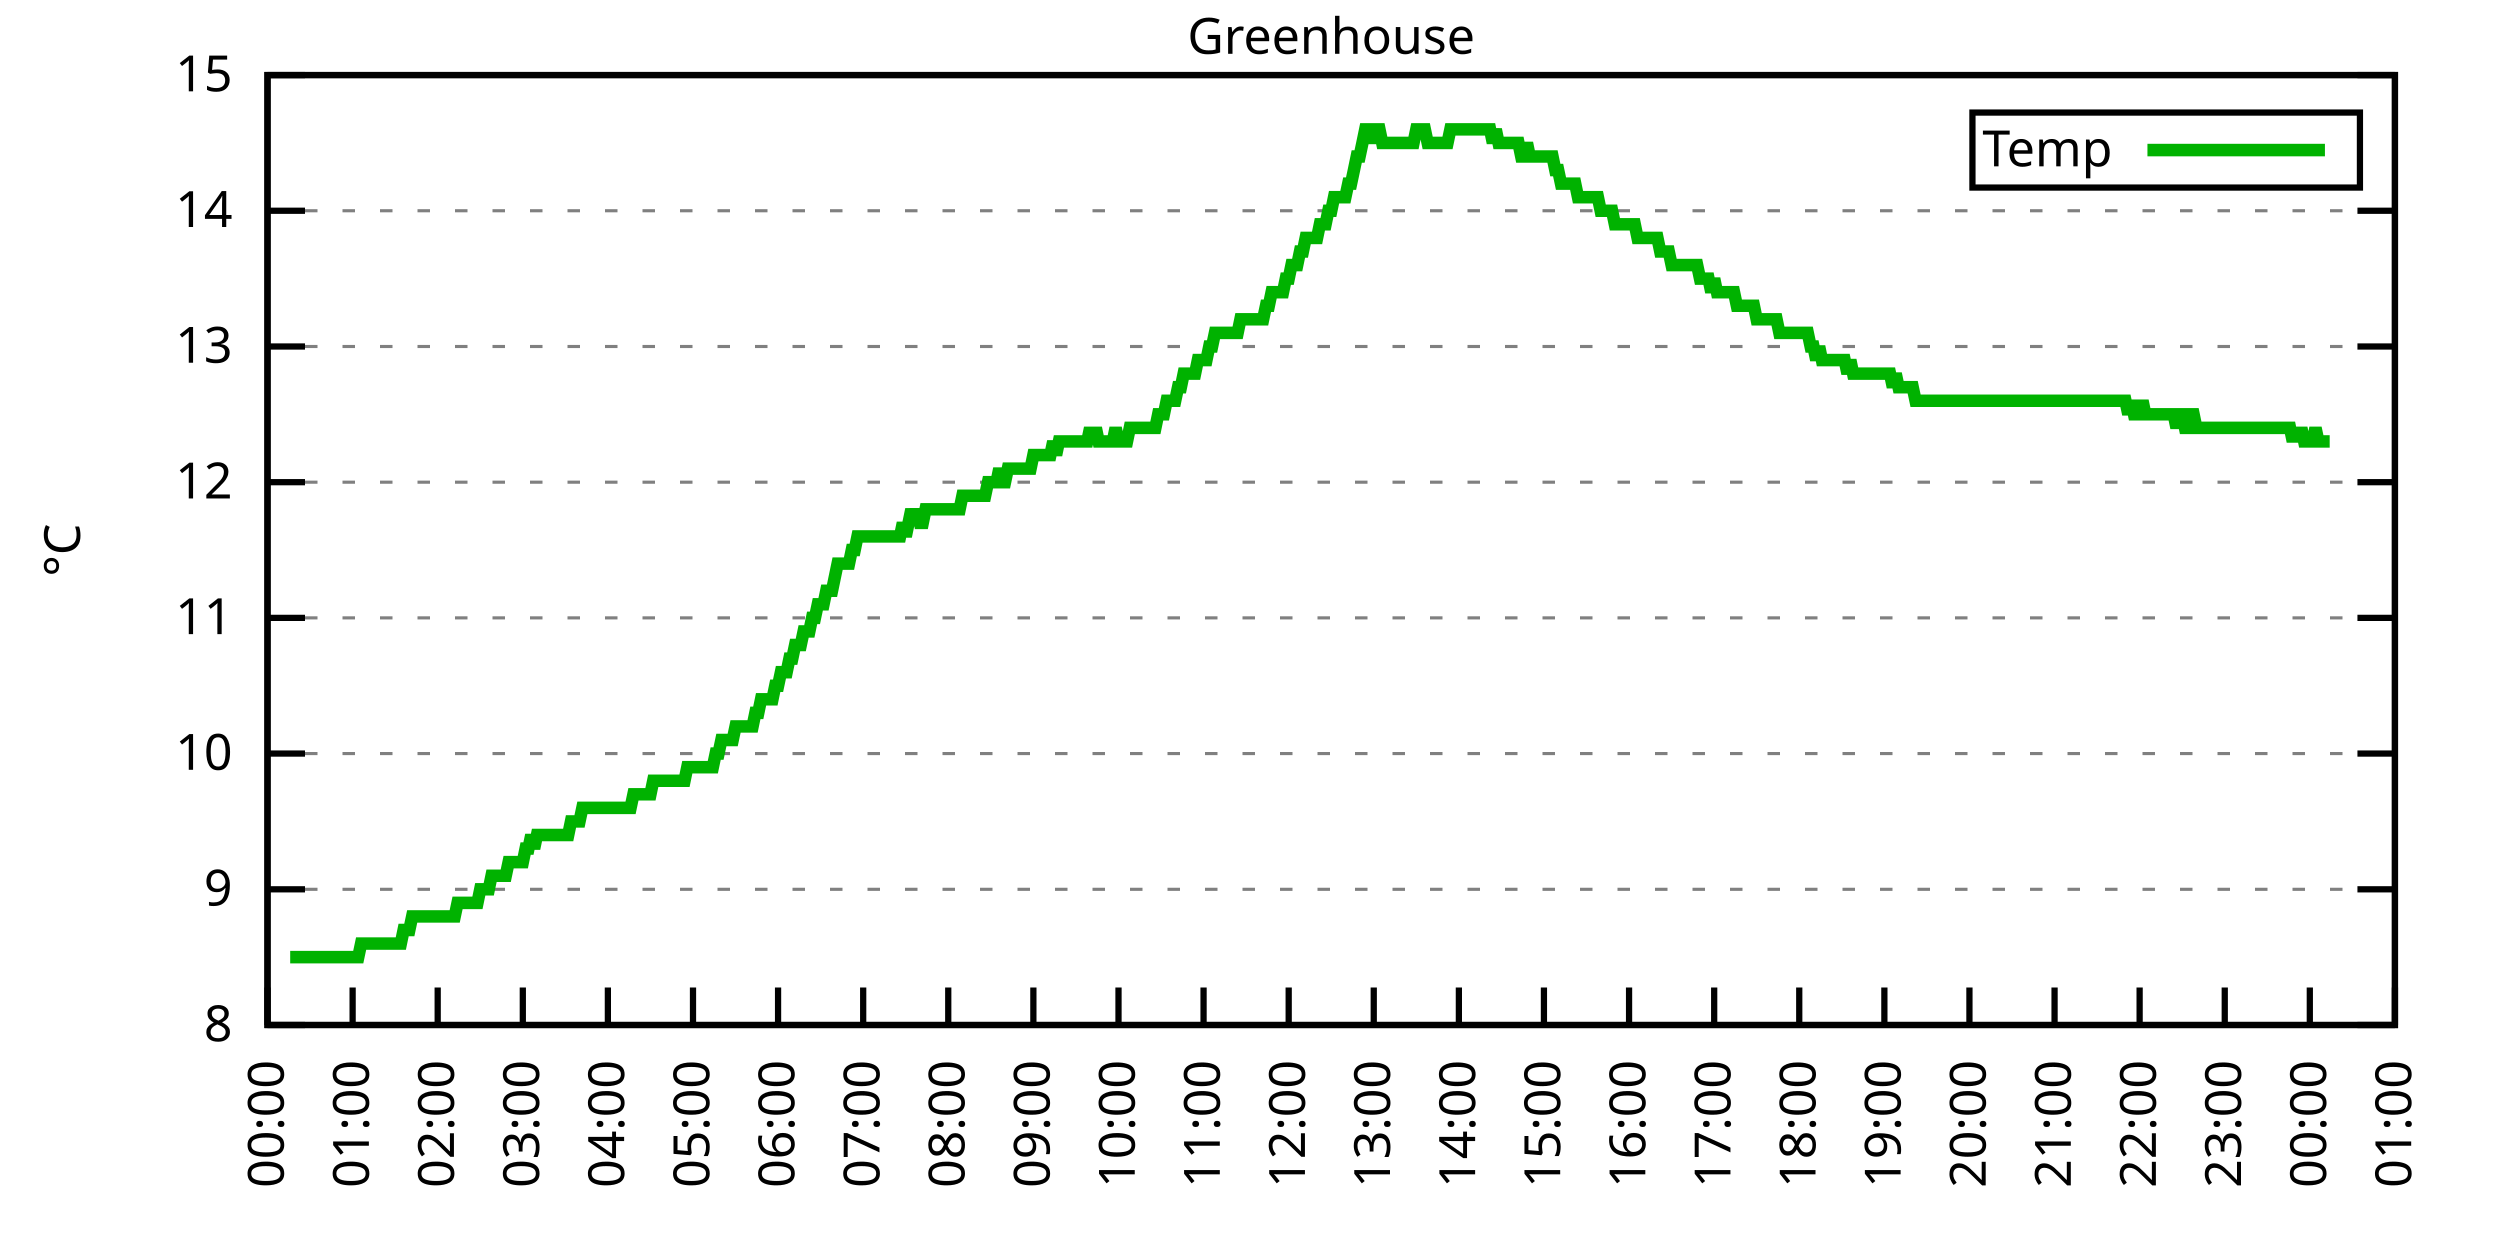
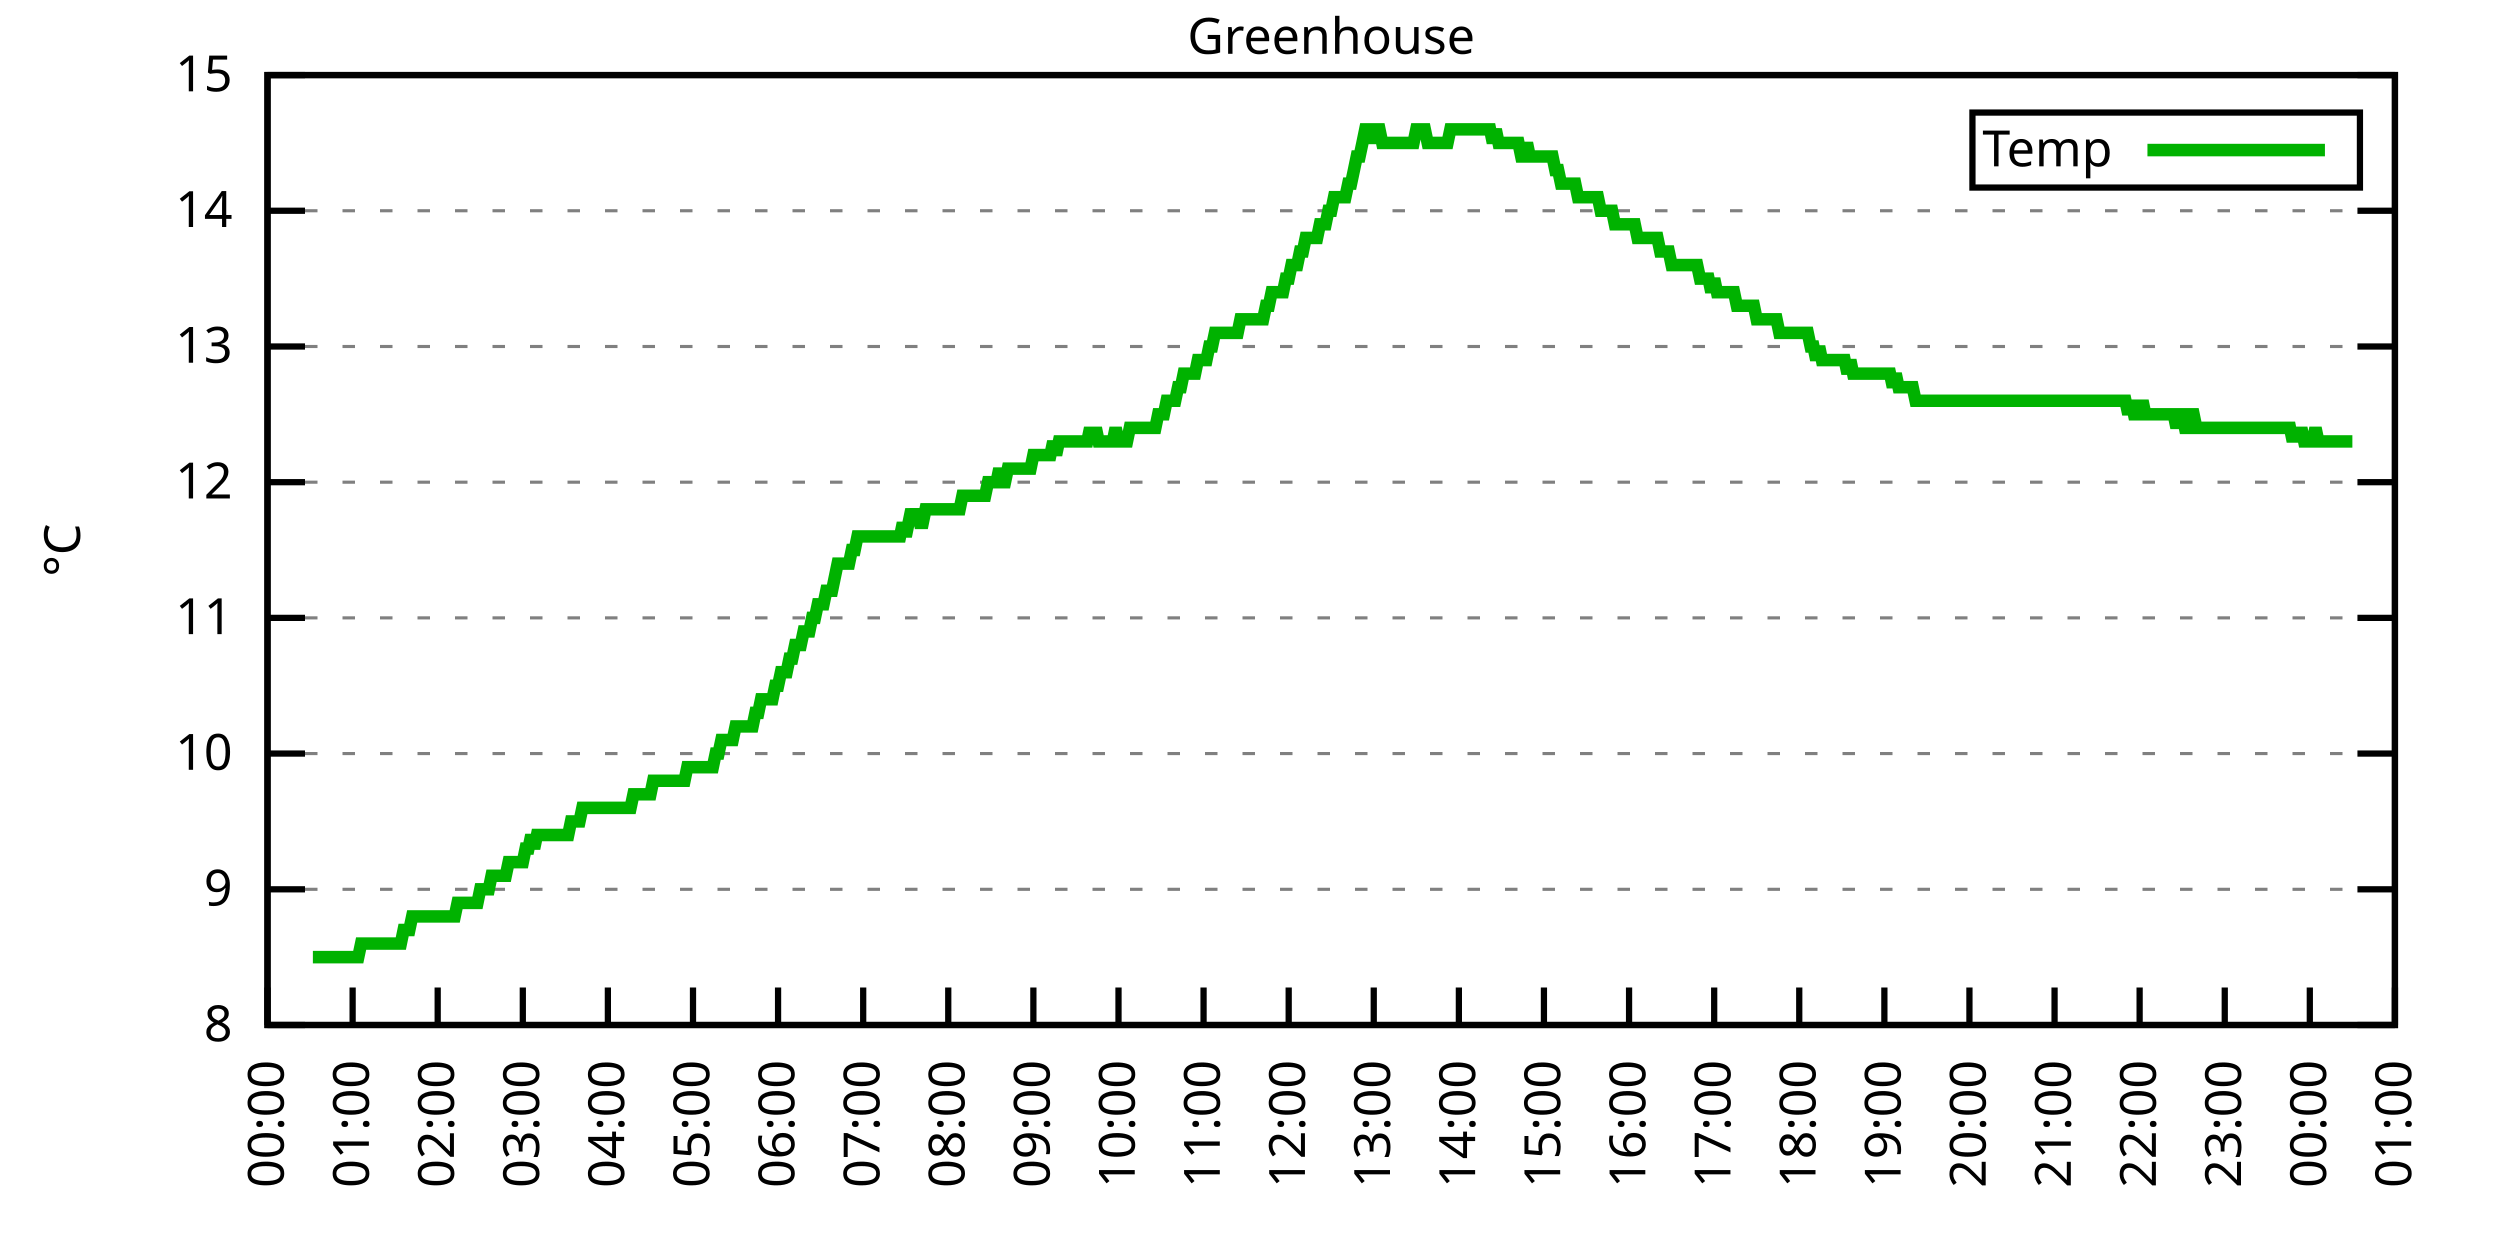
<svg xmlns="http://www.w3.org/2000/svg" xmlns:xlink="http://www.w3.org/1999/xlink" width="400" height="200" viewBox="0 0 400 200">
  <g id="gnuplot_canvas">
    <rect x="0" y="0" width="400" height="200" fill="none" />
    <defs>
      <circle id="gpDot" r="0.5" stroke-width="0.5" stroke="currentColor" />
      <path id="gpPt0" stroke-width="0.333" stroke="currentColor" d="M-1,0 h2 M0,-1 v2" />
      <path id="gpPt1" stroke-width="0.333" stroke="currentColor" d="M-1,-1 L1,1 M1,-1 L-1,1" />
      <path id="gpPt2" stroke-width="0.333" stroke="currentColor" d="M-1,0 L1,0 M0,-1 L0,1 M-1,-1 L1,1 M-1,1 L1,-1" />
      <rect id="gpPt3" stroke-width="0.333" stroke="currentColor" x="-1" y="-1" width="2" height="2" />
      <rect id="gpPt4" stroke-width="0.333" stroke="currentColor" fill="currentColor" x="-1" y="-1" width="2" height="2" />
      <circle id="gpPt5" stroke-width="0.333" stroke="currentColor" cx="0" cy="0" r="1" />
      <use xlink:href="#gpPt5" id="gpPt6" fill="currentColor" stroke="none" />
      <path id="gpPt7" stroke-width="0.333" stroke="currentColor" d="M0,-1.33 L-1.33,0.67 L1.33,0.67 z" />
      <use xlink:href="#gpPt7" id="gpPt8" fill="currentColor" stroke="none" />
      <use xlink:href="#gpPt7" id="gpPt9" stroke="currentColor" transform="rotate(180)" />
      <use xlink:href="#gpPt9" id="gpPt10" fill="currentColor" stroke="none" />
      <use xlink:href="#gpPt3" id="gpPt11" stroke="currentColor" transform="rotate(45)" />
      <use xlink:href="#gpPt11" id="gpPt12" fill="currentColor" stroke="none" />
      <path id="gpPt13" stroke-width="0.333" stroke="currentColor" d="M0,1.330 L1.265,0.411 L0.782,-1.067 L-0.782,-1.076 L-1.265,0.411 z" />
      <use xlink:href="#gpPt13" id="gpPt14" fill="currentColor" stroke="none" />
      <filter id="textbox" filterUnits="objectBoundingBox" x="0" y="0" height="1" width="1">
        <feFlood flood-color="white" flood-opacity="1" result="bgnd" />
        <feComposite in="SourceGraphic" in2="bgnd" operator="atop" />
      </filter>
      <filter id="greybox" filterUnits="objectBoundingBox" x="0" y="0" height="1" width="1">
        <feFlood flood-color="lightgrey" flood-opacity="1" result="grey" />
        <feComposite in="SourceGraphic" in2="grey" operator="atop" />
      </filter>
    </defs>
    <g fill="none" color="white" stroke="currentColor" stroke-width="1.00" stroke-linecap="butt" stroke-linejoin="miter">
</g>
    <g fill="none" color="black" stroke="currentColor" stroke-width="1.00" stroke-linecap="butt" stroke-linejoin="miter">
      <g stroke="none" shape-rendering="crispEdges">
        <polygon fill="rgb(255, 255, 255)" points="42.80,164.00 383.18,164.00 383.18,12.02 42.80,12.02 " />
      </g>
    </g>
    <g fill="none" color="black" stroke="currentColor" stroke-width="1.00" stroke-linecap="butt" stroke-linejoin="miter">
</g>
    <g fill="none" color="black" stroke="black" stroke-width="0.50" stroke-linecap="butt" stroke-linejoin="miter">
</g>
    <g fill="none" color="gray" stroke="currentColor" stroke-width="0.50" stroke-linecap="butt" stroke-linejoin="miter">
      <path stroke="gray" stroke-dasharray="2,4" class="gridline" d="M42.80,164.00 L383.19,164.00  " />
    </g>
    <g fill="none" color="gray" stroke="gray" stroke-width="1.00" stroke-linecap="butt" stroke-linejoin="miter">
</g>
    <g fill="none" color="black" stroke="currentColor" stroke-width="1.00" stroke-linecap="butt" stroke-linejoin="miter">
      <path stroke="black" d="M42.80,164.00 L48.80,164.00 M383.19,164.00 L377.19,164.00  " />
      <g transform="translate(37.20,166.60)" stroke="none" fill="black" font-family="Sans" font-size="8.00" text-anchor="end">
        <text>
          <tspan font-family="Sans"> 8</tspan>
        </text>
      </g>
    </g>
    <g fill="none" color="black" stroke="currentColor" stroke-width="1.00" stroke-linecap="butt" stroke-linejoin="miter">
</g>
    <g fill="none" color="black" stroke="black" stroke-width="0.50" stroke-linecap="butt" stroke-linejoin="miter">
</g>
    <g fill="none" color="gray" stroke="currentColor" stroke-width="0.50" stroke-linecap="butt" stroke-linejoin="miter">
      <path stroke="gray" stroke-dasharray="2,4" class="gridline" d="M42.80,142.29 L383.19,142.29  " />
    </g>
    <g fill="none" color="gray" stroke="gray" stroke-width="1.00" stroke-linecap="butt" stroke-linejoin="miter">
</g>
    <g fill="none" color="black" stroke="currentColor" stroke-width="1.00" stroke-linecap="butt" stroke-linejoin="miter">
      <path stroke="black" d="M42.80,142.29 L48.80,142.29 M383.19,142.29 L377.19,142.29  " />
      <g transform="translate(37.20,144.89)" stroke="none" fill="black" font-family="Sans" font-size="8.00" text-anchor="end">
        <text>
          <tspan font-family="Sans"> 9</tspan>
        </text>
      </g>
    </g>
    <g fill="none" color="black" stroke="currentColor" stroke-width="1.00" stroke-linecap="butt" stroke-linejoin="miter">
</g>
    <g fill="none" color="black" stroke="black" stroke-width="0.50" stroke-linecap="butt" stroke-linejoin="miter">
</g>
    <g fill="none" color="gray" stroke="currentColor" stroke-width="0.50" stroke-linecap="butt" stroke-linejoin="miter">
      <path stroke="gray" stroke-dasharray="2,4" class="gridline" d="M42.80,120.57 L383.19,120.57  " />
    </g>
    <g fill="none" color="gray" stroke="gray" stroke-width="1.00" stroke-linecap="butt" stroke-linejoin="miter">
</g>
    <g fill="none" color="black" stroke="currentColor" stroke-width="1.00" stroke-linecap="butt" stroke-linejoin="miter">
      <path stroke="black" d="M42.80,120.57 L48.80,120.57 M383.19,120.57 L377.19,120.57  " />
      <g transform="translate(37.20,123.17)" stroke="none" fill="black" font-family="Sans" font-size="8.00" text-anchor="end">
        <text>
          <tspan font-family="Sans"> 10</tspan>
        </text>
      </g>
    </g>
    <g fill="none" color="black" stroke="currentColor" stroke-width="1.00" stroke-linecap="butt" stroke-linejoin="miter">
</g>
    <g fill="none" color="black" stroke="black" stroke-width="0.50" stroke-linecap="butt" stroke-linejoin="miter">
</g>
    <g fill="none" color="gray" stroke="currentColor" stroke-width="0.50" stroke-linecap="butt" stroke-linejoin="miter">
      <path stroke="gray" stroke-dasharray="2,4" class="gridline" d="M42.80,98.86 L383.19,98.86  " />
    </g>
    <g fill="none" color="gray" stroke="gray" stroke-width="1.00" stroke-linecap="butt" stroke-linejoin="miter">
</g>
    <g fill="none" color="black" stroke="currentColor" stroke-width="1.00" stroke-linecap="butt" stroke-linejoin="miter">
      <path stroke="black" d="M42.80,98.86 L48.80,98.86 M383.19,98.86 L377.19,98.86  " />
      <g transform="translate(37.20,101.46)" stroke="none" fill="black" font-family="Sans" font-size="8.00" text-anchor="end">
        <text>
          <tspan font-family="Sans"> 11</tspan>
        </text>
      </g>
    </g>
    <g fill="none" color="black" stroke="currentColor" stroke-width="1.00" stroke-linecap="butt" stroke-linejoin="miter">
</g>
    <g fill="none" color="black" stroke="black" stroke-width="0.50" stroke-linecap="butt" stroke-linejoin="miter">
</g>
    <g fill="none" color="gray" stroke="currentColor" stroke-width="0.50" stroke-linecap="butt" stroke-linejoin="miter">
      <path stroke="gray" stroke-dasharray="2,4" class="gridline" d="M42.80,77.15 L383.19,77.15  " />
    </g>
    <g fill="none" color="gray" stroke="gray" stroke-width="1.00" stroke-linecap="butt" stroke-linejoin="miter">
</g>
    <g fill="none" color="black" stroke="currentColor" stroke-width="1.00" stroke-linecap="butt" stroke-linejoin="miter">
      <path stroke="black" d="M42.80,77.15 L48.80,77.15 M383.19,77.15 L377.19,77.15  " />
      <g transform="translate(37.20,79.75)" stroke="none" fill="black" font-family="Sans" font-size="8.00" text-anchor="end">
        <text>
          <tspan font-family="Sans"> 12</tspan>
        </text>
      </g>
    </g>
    <g fill="none" color="black" stroke="currentColor" stroke-width="1.00" stroke-linecap="butt" stroke-linejoin="miter">
</g>
    <g fill="none" color="black" stroke="black" stroke-width="0.50" stroke-linecap="butt" stroke-linejoin="miter">
</g>
    <g fill="none" color="gray" stroke="currentColor" stroke-width="0.50" stroke-linecap="butt" stroke-linejoin="miter">
      <path stroke="gray" stroke-dasharray="2,4" class="gridline" d="M42.80,55.44 L383.19,55.44  " />
    </g>
    <g fill="none" color="gray" stroke="gray" stroke-width="1.00" stroke-linecap="butt" stroke-linejoin="miter">
</g>
    <g fill="none" color="black" stroke="currentColor" stroke-width="1.00" stroke-linecap="butt" stroke-linejoin="miter">
      <path stroke="black" d="M42.80,55.44 L48.80,55.44 M383.19,55.44 L377.19,55.44  " />
      <g transform="translate(37.20,58.04)" stroke="none" fill="black" font-family="Sans" font-size="8.00" text-anchor="end">
        <text>
          <tspan font-family="Sans"> 13</tspan>
        </text>
      </g>
    </g>
    <g fill="none" color="black" stroke="currentColor" stroke-width="1.00" stroke-linecap="butt" stroke-linejoin="miter">
</g>
    <g fill="none" color="black" stroke="black" stroke-width="0.50" stroke-linecap="butt" stroke-linejoin="miter">
</g>
    <g fill="none" color="gray" stroke="currentColor" stroke-width="0.50" stroke-linecap="butt" stroke-linejoin="miter">
      <path stroke="gray" stroke-dasharray="2,4" class="gridline" d="M42.80,33.72 L383.19,33.72  " />
    </g>
    <g fill="none" color="gray" stroke="gray" stroke-width="1.00" stroke-linecap="butt" stroke-linejoin="miter">
</g>
    <g fill="none" color="black" stroke="currentColor" stroke-width="1.00" stroke-linecap="butt" stroke-linejoin="miter">
      <path stroke="black" d="M42.80,33.72 L48.80,33.72 M383.19,33.72 L377.19,33.72  " />
      <g transform="translate(37.20,36.32)" stroke="none" fill="black" font-family="Sans" font-size="8.00" text-anchor="end">
        <text>
          <tspan font-family="Sans"> 14</tspan>
        </text>
      </g>
    </g>
    <g fill="none" color="black" stroke="currentColor" stroke-width="1.00" stroke-linecap="butt" stroke-linejoin="miter">
</g>
    <g fill="none" color="black" stroke="black" stroke-width="0.50" stroke-linecap="butt" stroke-linejoin="miter">
</g>
    <g fill="none" color="gray" stroke="currentColor" stroke-width="0.50" stroke-linecap="butt" stroke-linejoin="miter">
      <path stroke="gray" stroke-dasharray="2,4" class="gridline" d="M42.80,12.01 L383.19,12.01  " />
    </g>
    <g fill="none" color="gray" stroke="gray" stroke-width="1.00" stroke-linecap="butt" stroke-linejoin="miter">
</g>
    <g fill="none" color="black" stroke="currentColor" stroke-width="1.00" stroke-linecap="butt" stroke-linejoin="miter">
      <path stroke="black" d="M42.80,12.01 L48.80,12.01 M383.19,12.01 L377.19,12.01  " />
      <g transform="translate(37.20,14.61)" stroke="none" fill="black" font-family="Sans" font-size="8.00" text-anchor="end">
        <text>
          <tspan font-family="Sans"> 15</tspan>
        </text>
      </g>
    </g>
    <g fill="none" color="black" stroke="currentColor" stroke-width="1.00" stroke-linecap="butt" stroke-linejoin="miter">
      <path stroke="black" d="M42.80,164.00 L42.80,158.00  " />
      <g transform="translate(45.40,169.60) rotate(270.00)" stroke="none" fill="black" font-family="Sans" font-size="8.00" text-anchor="end">
        <text>
          <tspan font-family="Sans">00:00</tspan>
        </text>
      </g>
    </g>
    <g fill="none" color="black" stroke="currentColor" stroke-width="1.00" stroke-linecap="butt" stroke-linejoin="miter">
      <path stroke="black" d="M56.42,164.00 L56.42,158.00  " />
      <g transform="translate(59.02,169.60) rotate(270.00)" stroke="none" fill="black" font-family="Sans" font-size="8.00" text-anchor="end">
        <text>
          <tspan font-family="Sans">01:00</tspan>
        </text>
      </g>
    </g>
    <g fill="none" color="black" stroke="currentColor" stroke-width="1.00" stroke-linecap="butt" stroke-linejoin="miter">
      <path stroke="black" d="M70.03,164.00 L70.03,158.00  " />
      <g transform="translate(72.63,169.60) rotate(270.00)" stroke="none" fill="black" font-family="Sans" font-size="8.00" text-anchor="end">
        <text>
          <tspan font-family="Sans">02:00</tspan>
        </text>
      </g>
    </g>
    <g fill="none" color="black" stroke="currentColor" stroke-width="1.00" stroke-linecap="butt" stroke-linejoin="miter">
      <path stroke="black" d="M83.65,164.00 L83.65,158.00  " />
      <g transform="translate(86.25,169.60) rotate(270.00)" stroke="none" fill="black" font-family="Sans" font-size="8.00" text-anchor="end">
        <text>
          <tspan font-family="Sans">03:00</tspan>
        </text>
      </g>
    </g>
    <g fill="none" color="black" stroke="currentColor" stroke-width="1.00" stroke-linecap="butt" stroke-linejoin="miter">
      <path stroke="black" d="M97.26,164.00 L97.26,158.00  " />
      <g transform="translate(99.86,169.60) rotate(270.00)" stroke="none" fill="black" font-family="Sans" font-size="8.00" text-anchor="end">
        <text>
          <tspan font-family="Sans">04:00</tspan>
        </text>
      </g>
    </g>
    <g fill="none" color="black" stroke="currentColor" stroke-width="1.00" stroke-linecap="butt" stroke-linejoin="miter">
      <path stroke="black" d="M110.88,164.00 L110.88,158.00  " />
      <g transform="translate(113.48,169.60) rotate(270.00)" stroke="none" fill="black" font-family="Sans" font-size="8.00" text-anchor="end">
        <text>
          <tspan font-family="Sans">05:00</tspan>
        </text>
      </g>
    </g>
    <g fill="none" color="black" stroke="currentColor" stroke-width="1.00" stroke-linecap="butt" stroke-linejoin="miter">
      <path stroke="black" d="M124.49,164.00 L124.49,158.00  " />
      <g transform="translate(127.09,169.60) rotate(270.00)" stroke="none" fill="black" font-family="Sans" font-size="8.00" text-anchor="end">
        <text>
          <tspan font-family="Sans">06:00</tspan>
        </text>
      </g>
    </g>
    <g fill="none" color="black" stroke="currentColor" stroke-width="1.00" stroke-linecap="butt" stroke-linejoin="miter">
      <path stroke="black" d="M138.11,164.00 L138.11,158.00  " />
      <g transform="translate(140.71,169.60) rotate(270.00)" stroke="none" fill="black" font-family="Sans" font-size="8.00" text-anchor="end">
        <text>
          <tspan font-family="Sans">07:00</tspan>
        </text>
      </g>
    </g>
    <g fill="none" color="black" stroke="currentColor" stroke-width="1.00" stroke-linecap="butt" stroke-linejoin="miter">
      <path stroke="black" d="M151.72,164.00 L151.72,158.00  " />
      <g transform="translate(154.32,169.60) rotate(270.00)" stroke="none" fill="black" font-family="Sans" font-size="8.00" text-anchor="end">
        <text>
          <tspan font-family="Sans">08:00</tspan>
        </text>
      </g>
    </g>
    <g fill="none" color="black" stroke="currentColor" stroke-width="1.00" stroke-linecap="butt" stroke-linejoin="miter">
      <path stroke="black" d="M165.34,164.00 L165.34,158.00  " />
      <g transform="translate(167.94,169.60) rotate(270.00)" stroke="none" fill="black" font-family="Sans" font-size="8.00" text-anchor="end">
        <text>
          <tspan font-family="Sans">09:00</tspan>
        </text>
      </g>
    </g>
    <g fill="none" color="black" stroke="currentColor" stroke-width="1.00" stroke-linecap="butt" stroke-linejoin="miter">
      <path stroke="black" d="M178.96,164.00 L178.96,158.00  " />
      <g transform="translate(181.56,169.60) rotate(270.00)" stroke="none" fill="black" font-family="Sans" font-size="8.00" text-anchor="end">
        <text>
          <tspan font-family="Sans">10:00</tspan>
        </text>
      </g>
    </g>
    <g fill="none" color="black" stroke="currentColor" stroke-width="1.00" stroke-linecap="butt" stroke-linejoin="miter">
      <path stroke="black" d="M192.57,164.00 L192.57,158.00  " />
      <g transform="translate(195.17,169.60) rotate(270.00)" stroke="none" fill="black" font-family="Sans" font-size="8.00" text-anchor="end">
        <text>
          <tspan font-family="Sans">11:00</tspan>
        </text>
      </g>
    </g>
    <g fill="none" color="black" stroke="currentColor" stroke-width="1.00" stroke-linecap="butt" stroke-linejoin="miter">
      <path stroke="black" d="M206.19,164.00 L206.19,158.00  " />
      <g transform="translate(208.79,169.60) rotate(270.00)" stroke="none" fill="black" font-family="Sans" font-size="8.00" text-anchor="end">
        <text>
          <tspan font-family="Sans">12:00</tspan>
        </text>
      </g>
    </g>
    <g fill="none" color="black" stroke="currentColor" stroke-width="1.00" stroke-linecap="butt" stroke-linejoin="miter">
      <path stroke="black" d="M219.80,164.00 L219.80,158.00  " />
      <g transform="translate(222.40,169.60) rotate(270.00)" stroke="none" fill="black" font-family="Sans" font-size="8.00" text-anchor="end">
        <text>
          <tspan font-family="Sans">13:00</tspan>
        </text>
      </g>
    </g>
    <g fill="none" color="black" stroke="currentColor" stroke-width="1.00" stroke-linecap="butt" stroke-linejoin="miter">
      <path stroke="black" d="M233.42,164.00 L233.42,158.00  " />
      <g transform="translate(236.02,169.60) rotate(270.00)" stroke="none" fill="black" font-family="Sans" font-size="8.00" text-anchor="end">
        <text>
          <tspan font-family="Sans">14:00</tspan>
        </text>
      </g>
    </g>
    <g fill="none" color="black" stroke="currentColor" stroke-width="1.00" stroke-linecap="butt" stroke-linejoin="miter">
      <path stroke="black" d="M247.03,164.00 L247.03,158.00  " />
      <g transform="translate(249.63,169.60) rotate(270.00)" stroke="none" fill="black" font-family="Sans" font-size="8.00" text-anchor="end">
        <text>
          <tspan font-family="Sans">15:00</tspan>
        </text>
      </g>
    </g>
    <g fill="none" color="black" stroke="currentColor" stroke-width="1.00" stroke-linecap="butt" stroke-linejoin="miter">
      <path stroke="black" d="M260.65,164.00 L260.65,158.00  " />
      <g transform="translate(263.25,169.60) rotate(270.00)" stroke="none" fill="black" font-family="Sans" font-size="8.00" text-anchor="end">
        <text>
          <tspan font-family="Sans">16:00</tspan>
        </text>
      </g>
    </g>
    <g fill="none" color="black" stroke="currentColor" stroke-width="1.00" stroke-linecap="butt" stroke-linejoin="miter">
      <path stroke="black" d="M274.27,164.00 L274.27,158.00  " />
      <g transform="translate(276.87,169.60) rotate(270.00)" stroke="none" fill="black" font-family="Sans" font-size="8.00" text-anchor="end">
        <text>
          <tspan font-family="Sans">17:00</tspan>
        </text>
      </g>
    </g>
    <g fill="none" color="black" stroke="currentColor" stroke-width="1.00" stroke-linecap="butt" stroke-linejoin="miter">
      <path stroke="black" d="M287.88,164.00 L287.88,158.00  " />
      <g transform="translate(290.48,169.60) rotate(270.00)" stroke="none" fill="black" font-family="Sans" font-size="8.00" text-anchor="end">
        <text>
          <tspan font-family="Sans">18:00</tspan>
        </text>
      </g>
    </g>
    <g fill="none" color="black" stroke="currentColor" stroke-width="1.00" stroke-linecap="butt" stroke-linejoin="miter">
      <path stroke="black" d="M301.50,164.00 L301.50,158.00  " />
      <g transform="translate(304.10,169.60) rotate(270.00)" stroke="none" fill="black" font-family="Sans" font-size="8.00" text-anchor="end">
        <text>
          <tspan font-family="Sans">19:00</tspan>
        </text>
      </g>
    </g>
    <g fill="none" color="black" stroke="currentColor" stroke-width="1.00" stroke-linecap="butt" stroke-linejoin="miter">
      <path stroke="black" d="M315.11,164.00 L315.11,158.00  " />
      <g transform="translate(317.71,169.60) rotate(270.00)" stroke="none" fill="black" font-family="Sans" font-size="8.00" text-anchor="end">
        <text>
          <tspan font-family="Sans">20:00</tspan>
        </text>
      </g>
    </g>
    <g fill="none" color="black" stroke="currentColor" stroke-width="1.00" stroke-linecap="butt" stroke-linejoin="miter">
      <path stroke="black" d="M328.73,164.00 L328.73,158.00  " />
      <g transform="translate(331.33,169.60) rotate(270.00)" stroke="none" fill="black" font-family="Sans" font-size="8.00" text-anchor="end">
        <text>
          <tspan font-family="Sans">21:00</tspan>
        </text>
      </g>
    </g>
    <g fill="none" color="black" stroke="currentColor" stroke-width="1.00" stroke-linecap="butt" stroke-linejoin="miter">
      <path stroke="black" d="M342.34,164.00 L342.34,158.00  " />
      <g transform="translate(344.94,169.60) rotate(270.00)" stroke="none" fill="black" font-family="Sans" font-size="8.00" text-anchor="end">
        <text>
          <tspan font-family="Sans">22:00</tspan>
        </text>
      </g>
    </g>
    <g fill="none" color="black" stroke="currentColor" stroke-width="1.00" stroke-linecap="butt" stroke-linejoin="miter">
      <path stroke="black" d="M355.96,164.00 L355.96,158.00  " />
      <g transform="translate(358.56,169.60) rotate(270.00)" stroke="none" fill="black" font-family="Sans" font-size="8.00" text-anchor="end">
        <text>
          <tspan font-family="Sans">23:00</tspan>
        </text>
      </g>
    </g>
    <g fill="none" color="black" stroke="currentColor" stroke-width="1.00" stroke-linecap="butt" stroke-linejoin="miter">
      <path stroke="black" d="M369.57,164.00 L369.57,158.00  " />
      <g transform="translate(372.17,169.60) rotate(270.00)" stroke="none" fill="black" font-family="Sans" font-size="8.00" text-anchor="end">
        <text>
          <tspan font-family="Sans">00:00</tspan>
        </text>
      </g>
    </g>
    <g fill="none" color="black" stroke="currentColor" stroke-width="1.00" stroke-linecap="butt" stroke-linejoin="miter">
      <path stroke="black" d="M383.19,164.00 L383.19,158.00  " />
      <g transform="translate(385.79,169.60) rotate(270.00)" stroke="none" fill="black" font-family="Sans" font-size="8.00" text-anchor="end">
        <text>
          <tspan font-family="Sans">01:00</tspan>
        </text>
      </g>
    </g>
    <g fill="none" color="black" stroke="currentColor" stroke-width="1.00" stroke-linecap="butt" stroke-linejoin="miter">
</g>
    <g fill="none" color="black" stroke="currentColor" stroke-width="1.00" stroke-linecap="butt" stroke-linejoin="miter">
      <path stroke="black" d="M42.80,12.01 L42.80,164.00 L383.19,164.00 L383.19,12.01 L42.80,12.01 Z  " />
    </g>
    <g fill="none" color="black" stroke="currentColor" stroke-width="1.00" stroke-linecap="butt" stroke-linejoin="miter">
</g>
    <g fill="none" color="black" stroke="currentColor" stroke-width="1.00" stroke-linecap="butt" stroke-linejoin="miter">
      <path stroke="black" d="M315.59,30.01 L315.59,18.01 L377.59,18.01 L377.59,30.01 L315.59,30.01 Z  " />
    </g>
    <g id="Greenhouse_plot_1">
      <g fill="none" color="white" stroke="black" stroke-width="2.00" stroke-linecap="butt" stroke-linejoin="miter">
</g>
      <g fill="none" color="black" stroke="currentColor" stroke-width="2.00" stroke-linecap="butt" stroke-linejoin="miter">
        <g transform="translate(337.99,26.61)" stroke="none" fill="black" font-family="Sans" font-size="8.00" text-anchor="end">
          <text>
            <tspan font-family="Sans">Temp</tspan>
          </text>
        </g>
      </g>
      <g fill="none" color="black" stroke="currentColor" stroke-width="2.00" stroke-linecap="butt" stroke-linejoin="miter">
-         <path stroke="rgb(  0, 178,   0)" d="M343.59,24.01 L371.99,24.01 M46.43,153.14 L46.88,153.14 L47.34,153.14 L47.79,153.14 L48.25,153.14 L48.70,153.14   L49.15,153.14 L49.61,153.14 L50.06,153.14 L50.52,153.14 L50.97,153.14 L51.42,153.14 L51.88,153.14 L52.33,153.14   L52.78,153.14 L53.24,153.14 L53.69,153.14 L54.15,153.14 L54.60,153.14 L55.05,153.14 L55.51,153.14 L55.96,153.14   L56.42,153.14 L56.87,153.14 L57.32,153.14 L57.78,150.97 L58.23,150.97 L58.68,150.97 L59.14,150.97 L59.59,150.97   L60.05,150.97 L60.50,150.97 L60.95,150.97 L61.41,150.97 L61.86,150.97 L62.32,150.97 L62.77,150.97 L63.22,150.97   L63.68,150.97 L64.13,150.97 L64.58,148.80 L65.04,148.80 L65.49,148.80 L65.95,146.63 L66.40,146.63 L66.85,146.63   L67.31,146.63 L67.76,146.63 L68.22,146.63 L68.67,146.63 L69.12,146.63 L69.58,146.63 L70.03,146.63 L70.49,146.63   L70.94,146.63 L71.39,146.63 L71.85,146.63 L72.30,146.63 L72.75,146.63 L73.21,144.46 L73.66,144.46 L74.12,144.46   L74.57,144.46 L75.02,144.46 L75.48,144.46 L75.93,144.46 L76.39,144.46 L76.84,142.29 L77.29,142.29 L77.75,142.29   L78.20,142.29 L78.65,140.12 L79.11,140.12 L79.56,140.12 L80.02,140.12 L80.47,140.12 L80.92,140.12 L81.38,137.94   L81.83,137.94 L82.29,137.94 L82.74,137.94 L83.19,137.94 L83.65,137.94 L84.10,135.77 L84.55,135.77 L85.01,133.60   L85.46,135.77 L85.92,133.60 L86.37,133.60 L86.82,133.60 L87.28,133.60 L87.73,133.60 L88.19,133.60 L88.64,133.60   L89.09,133.60 L89.55,133.60 L90.00,133.60 L90.45,133.60 L90.91,133.60 L91.36,131.43 L91.82,131.43 L92.27,131.43   L92.72,131.43 L93.18,129.26 L93.63,129.26 L94.09,129.26 L94.54,129.26 L94.99,129.26 L95.45,129.26 L95.90,129.26   L96.35,129.26 L96.81,129.26 L97.26,129.26 L97.72,129.26 L98.17,129.26 L98.62,129.26 L99.08,129.26 L99.53,129.26   L99.99,129.26 L100.44,129.26 L100.89,129.26 L101.35,127.09 L101.80,127.09 L102.25,127.09 L102.71,127.09 L103.16,127.09   L103.62,127.09 L104.07,127.09 L104.52,124.92 L104.98,124.92 L105.43,124.92 L105.89,124.92 L106.34,124.92 L106.79,124.92   L107.25,124.92 L107.70,124.92 L108.15,124.92 L108.61,124.92 L109.06,124.92 L109.52,124.92 L109.97,122.75 L110.42,122.75   L110.88,122.75 L111.33,122.75 L111.79,122.75 L112.24,122.75 L112.69,122.75 L113.15,122.75 L113.60,122.75 L114.05,122.75   L114.51,120.57 L114.96,120.57 L115.42,118.40 L115.87,118.40 L116.32,118.40 L116.78,118.40 L117.23,118.40 L117.69,116.23   L118.14,116.23 L118.59,116.23 L119.05,116.23 L119.50,116.23 L119.96,116.23 L120.41,116.23 L120.86,114.06 L121.32,114.06   L121.77,111.89 L122.22,111.89 L122.68,111.89 L123.13,111.89 L123.59,111.89 L124.04,109.72 L124.49,109.72 L124.95,107.55   L125.40,107.55 L125.86,107.55 L126.31,105.38 L126.76,105.38 L127.22,103.20 L127.67,103.20 L128.12,103.20 L128.58,101.03   L129.03,101.03 L129.49,101.03 L129.94,98.86 L130.39,98.86 L130.85,96.69 L131.30,96.69 L131.76,96.69 L132.21,94.52   L132.66,94.52 L133.12,94.52 L133.57,92.35 L134.02,90.18 L134.48,90.18 L134.93,90.18 L135.39,90.18 L135.84,90.18   L136.29,88.00 L136.75,88.00 L137.20,85.83 L137.66,85.83 L138.11,85.83 L138.56,85.83 L139.02,85.83 L139.47,85.83   L139.92,85.83 L140.38,85.83 L140.83,85.83 L141.29,85.83 L141.74,85.83 L142.19,85.83 L142.65,85.83 L143.10,85.83   L143.56,85.83 L144.01,85.83 L144.46,83.66 L144.92,85.83 L145.37,83.66 L145.82,81.49 L146.28,83.66 L146.73,81.49   L147.19,83.66 L147.64,83.66 L148.09,81.49 L148.55,81.49 L149.00,81.49 L149.46,81.49 L149.91,81.49 L150.36,81.49   L150.82,81.49 L151.27,81.49 L151.72,81.49 L152.18,81.49 L152.63,81.49 L153.09,81.49 L153.54,81.49 L153.99,79.32   L154.45,79.32 L154.90,79.32 L155.36,79.32 L155.81,79.32 L156.26,79.32 L156.72,79.32 L157.17,79.32 L157.62,79.32   L158.08,77.15 L158.53,77.15 L158.99,77.15 L159.44,77.15 L159.89,74.98 L160.35,77.15 L160.80,77.15 L161.26,74.98   L161.71,74.98 L162.16,74.98 L162.62,74.98 L163.07,74.98 L163.52,74.98 L163.98,74.98 L164.43,74.98 L164.89,74.98   L165.34,72.81 L165.79,72.81 L166.25,72.81 L166.70,72.81 L167.16,72.81 L167.61,72.81 L168.06,72.81 L168.52,70.63   L168.97,72.81 L169.43,70.63 L169.88,70.63 L170.33,70.63 L170.79,70.63 L171.24,70.63 L171.69,70.63 L172.15,70.63   L172.60,70.63 L173.06,70.63 L173.51,70.63 L173.96,70.63 L174.42,68.46 L174.87,70.63 L175.33,68.46 L175.78,70.63   L176.23,70.63 L176.69,70.63 L177.14,70.63 L177.59,70.63 L178.05,70.63 L178.50,68.46 L178.96,70.63 L179.41,70.63   L179.86,70.63 L180.32,70.63 L180.77,68.46 L181.23,68.46 L181.68,68.46 L182.13,68.46 L182.59,68.46 L183.04,68.46   L183.49,68.46 L183.95,68.46 L184.40,68.46 L184.86,68.46 L185.31,66.29 L185.76,66.29 L186.22,66.29 L186.67,64.12   L187.13,64.12 L187.58,64.12 L188.03,64.12 L188.49,61.95 L188.94,61.95 L189.39,59.78 L189.85,59.78 L190.30,59.78   L190.76,59.78 L191.21,59.78 L191.66,57.61 L192.12,57.61 L192.57,57.61 L193.03,57.61 L193.48,55.44 L193.93,55.44   L194.39,53.26 L194.84,53.26 L195.29,53.26 L195.75,53.26 L196.20,53.26 L196.66,53.26 L197.11,53.26 L197.56,53.26   L198.02,53.26 L198.47,51.09 L198.93,51.09 L199.38,51.09 L199.83,51.09 L200.29,51.09 L200.74,51.09 L201.19,51.09   L201.65,51.09 L202.10,51.09 L202.56,48.92 L203.01,48.92 L203.46,46.75 L203.92,46.75 L204.37,46.75 L204.83,46.75   L205.28,46.75 L205.73,44.58 L206.19,44.58 L206.64,42.41 L207.09,42.41 L207.55,42.41 L208.00,40.24 L208.46,40.24   L208.91,38.07 L209.36,38.07 L209.82,38.07 L210.27,38.07 L210.73,38.07 L211.18,35.89 L211.63,35.89 L212.09,35.89   L212.54,33.72 L213.00,33.72 L213.45,31.55 L213.90,31.55 L214.36,31.55 L214.81,31.55 L215.26,31.55 L215.72,29.38   L216.17,29.38 L216.63,27.21 L217.08,25.04 L217.53,25.04 L217.99,22.87 L218.44,20.70 L218.90,20.70 L219.35,22.87   L219.80,20.70 L220.26,20.70 L220.71,20.70 L221.16,22.87 L221.62,22.87 L222.07,22.87 L222.53,22.87 L222.98,22.87   L223.43,22.87 L223.89,22.87 L224.34,22.87 L224.80,22.87 L225.25,22.87 L225.70,22.87 L226.16,22.87 L226.61,20.70   L227.06,20.70 L227.52,20.70 L227.97,20.70 L228.43,22.87 L228.88,22.87 L229.33,22.87 L229.79,22.87 L230.24,22.87   L230.70,22.87 L231.15,22.87 L231.60,22.87 L232.06,20.70 L232.51,20.70 L232.96,20.70 L233.42,20.70 L233.87,20.70   L234.33,20.70 L234.78,20.70 L235.23,20.70 L235.69,20.70 L236.14,20.70 L236.60,20.70 L237.05,20.70 L237.50,20.70   L237.96,20.70 L238.41,20.70 L238.86,22.87 L239.32,20.70 L239.77,22.87 L240.23,22.87 L240.68,22.87 L241.13,22.87   L241.59,22.87 L242.04,22.87 L242.50,22.87 L242.95,22.87 L243.40,25.04 L243.86,25.04 L244.31,22.87 L244.76,25.04   L245.22,25.04 L245.67,25.04 L246.13,25.04 L246.58,25.04 L247.03,25.04 L247.49,25.04 L247.94,25.04 L248.40,25.04   L248.85,27.21 L249.30,27.21 L249.76,29.38 L250.21,29.38 L250.66,29.38 L251.12,29.38 L251.57,29.38 L252.03,29.38   L252.48,31.55 L252.93,31.55 L253.39,31.55 L253.84,31.55 L254.30,31.55 L254.75,31.55 L255.20,31.55 L255.66,31.55   L256.11,33.72 L256.56,33.72 L257.02,33.72 L257.47,33.72 L257.93,33.72 L258.38,35.89 L258.83,35.89 L259.29,35.89   L259.74,35.89 L260.20,35.89 L260.65,35.89 L261.10,35.89 L261.56,35.89 L262.01,38.07 L262.47,38.07 L262.92,38.07   L263.37,38.07 L263.83,38.07 L264.28,38.07 L264.73,38.07 L265.19,38.07 L265.64,40.24 L266.10,40.24 L266.55,40.24   L267.00,40.24 L267.46,42.41 L267.91,42.41 L268.37,42.41 L268.82,42.41 L269.27,42.41 L269.73,42.41 L270.18,42.41   L270.63,42.41 L271.09,42.41 L271.54,42.41 L272.00,44.58 L272.45,44.58 L272.90,44.58 L273.36,44.58 L273.81,46.75   L274.27,44.58 L274.72,46.75 L275.17,46.75 L275.63,46.75 L276.08,46.75 L276.53,46.75 L276.99,46.75 L277.44,46.75   L277.90,48.92 L278.35,48.92 L278.80,48.92 L279.26,48.92 L279.71,48.92 L280.17,48.92 L280.62,48.92 L281.07,51.09   L281.53,51.09 L281.98,51.09 L282.43,51.09 L282.89,51.09 L283.34,51.09 L283.80,51.09 L284.25,51.09 L284.70,53.26   L285.16,53.26 L285.61,53.26 L286.07,53.26 L286.52,53.26 L286.97,53.26 L287.43,53.26 L287.88,53.26 L288.33,53.26   L288.79,53.26 L289.24,53.26 L289.70,55.44 L290.15,55.44 L290.60,57.61 L291.06,55.44 L291.51,57.61 L291.97,57.61   L292.42,57.61 L292.87,57.61 L293.33,57.61 L293.78,57.61 L294.23,57.61 L294.69,57.61 L295.14,57.61 L295.60,59.78   L296.05,57.61 L296.50,59.78 L296.96,59.78 L297.41,59.78 L297.87,59.78 L298.32,59.78 L298.77,59.78 L299.23,59.78   L299.68,59.78 L300.13,59.78 L300.59,59.78 L301.04,59.78 L301.50,59.78 L301.95,59.78 L302.40,59.78 L302.86,61.95   L303.31,59.78 L303.77,61.95 L304.22,61.95 L304.67,61.95 L305.13,61.95 L305.58,61.95 L306.03,61.95 L306.49,64.12   L306.94,64.12 L307.40,64.12 L307.85,64.12 L308.30,64.12 L308.76,64.12 L309.21,64.12 L309.67,64.12 L310.12,64.12   L310.57,64.12 L311.03,64.12 L311.48,64.12 L311.94,64.12 L312.39,64.12 L312.84,64.12 L313.30,64.12 L313.75,64.12   L314.20,64.12 L314.66,64.12 L315.11,64.12 L315.57,64.12 L316.02,64.12 L316.47,64.12 L316.93,64.12 L317.38,64.12   L317.84,64.12 L318.29,64.12 L318.74,64.12 L319.20,64.12 L319.65,64.12 L320.10,64.12 L320.56,64.12 L321.01,64.12   L321.47,64.12 L321.92,64.12 L322.37,64.12 L322.83,64.12 L323.28,64.12 L323.74,64.12 L324.19,64.12 L324.64,64.12   L325.10,64.12 L325.55,64.12 L326.00,64.12 L326.46,64.12 L326.91,64.12 L327.37,64.12 L327.82,64.12 L328.27,64.12   L328.73,64.12 L329.18,64.12 L329.64,64.12 L330.09,64.12 L330.54,64.12 L331.00,64.12 L331.45,64.12 L331.90,64.12   L332.36,64.12 L332.81,64.12 L333.27,64.12 L333.72,64.12 L334.17,64.12 L334.63,64.12 L335.08,64.12 L335.54,64.12   L335.99,64.12 L336.44,64.12 L336.90,64.12 L337.35,64.12 L337.80,64.12 L338.26,64.12 L338.71,64.12 L339.17,64.12   L339.62,64.12 L340.07,64.12 L340.53,66.29 L340.98,64.12 L341.44,66.29 L341.89,66.29 L342.34,66.29 L342.80,64.12   L343.25,66.29 L343.70,66.29 L344.16,66.29 L344.61,66.29 L345.07,66.29 L345.52,66.29 L345.97,66.29 L346.43,66.29   L346.88,66.29 L347.34,66.29 L347.79,66.29 L348.24,68.46 L348.70,66.29 L349.15,66.29 L349.60,68.46 L350.06,68.46   L350.51,66.29 L350.97,66.29 L351.42,68.46 L351.87,68.46 L352.33,68.46 L352.78,68.46 L353.24,68.46 L353.69,68.46   L354.14,68.46 L354.60,68.46 L355.05,68.46 L355.50,68.46 L355.96,68.46 L356.41,68.46 L356.87,68.46 L357.32,68.46   L357.77,68.46 L358.23,68.46 L358.68,68.46 L359.14,68.46 L359.59,68.46 L360.04,68.46 L360.50,68.46 L360.95,68.46   L361.41,68.46 L361.86,68.46 L362.31,68.46 L362.77,68.46 L363.22,68.46 L363.67,68.46 L364.13,68.46 L364.58,68.46   L365.04,68.46 L365.49,68.46 L365.94,68.46 L366.40,68.46 L366.85,70.63 L367.31,68.46 L367.76,70.63 L368.21,68.46   L368.67,70.63 L369.12,70.63 L369.57,70.63 L370.03,70.63 L370.48,68.46 L370.94,70.63 L371.39,70.63 L371.84,70.63   L372.30,70.63 L372.75,70.63  " />
+         <path stroke="rgb(  0, 178,   0)" d="M343.59,24.01 L371.99,24.01 M50.06,153.14 L50.52,153.14 L50.97,153.14 L51.42,153.14 L51.88,153.14 L52.33,153.14   L52.78,153.14 L53.24,153.14 L53.69,153.14 L54.15,153.14 L54.60,153.14 L55.05,153.14 L55.51,153.14 L55.96,153.14   L56.42,153.14 L56.87,153.14 L57.32,153.14 L57.78,150.97 L58.23,150.97 L58.68,150.97 L59.14,150.97 L59.59,150.97   L60.05,150.97 L60.50,150.97 L60.95,150.97 L61.41,150.97 L61.86,150.97 L62.32,150.97 L62.77,150.97 L63.22,150.97   L63.68,150.97 L64.13,150.97 L64.58,148.80 L65.04,148.80 L65.49,148.80 L65.95,146.63 L66.40,146.63 L66.85,146.63   L67.31,146.63 L67.76,146.63 L68.22,146.63 L68.67,146.63 L69.12,146.63 L69.58,146.63 L70.03,146.63 L70.49,146.63   L70.94,146.63 L71.39,146.63 L71.85,146.63 L72.30,146.63 L72.75,146.63 L73.21,144.46 L73.66,144.46 L74.12,144.46   L74.57,144.46 L75.02,144.46 L75.48,144.46 L75.93,144.46 L76.39,144.46 L76.84,142.29 L77.29,142.29 L77.75,142.29   L78.20,142.29 L78.65,140.12 L79.11,140.12 L79.56,140.12 L80.02,140.12 L80.47,140.12 L80.92,140.12 L81.38,137.94   L81.83,137.94 L82.29,137.94 L82.74,137.94 L83.19,137.94 L83.65,137.94 L84.10,135.77 L84.55,135.77 L85.01,133.60   L85.46,135.77 L85.92,133.60 L86.37,133.60 L86.82,133.60 L87.28,133.60 L87.73,133.60 L88.19,133.60 L88.64,133.60   L89.09,133.60 L89.55,133.60 L90.00,133.60 L90.45,133.60 L90.91,133.60 L91.36,131.43 L91.82,131.43 L92.27,131.43   L92.72,131.43 L93.18,129.26 L93.63,129.26 L94.09,129.26 L94.54,129.26 L94.99,129.26 L95.45,129.26 L95.90,129.26   L96.35,129.26 L96.81,129.26 L97.26,129.26 L97.72,129.26 L98.17,129.26 L98.62,129.26 L99.08,129.26 L99.53,129.26   L99.99,129.26 L100.44,129.26 L100.89,129.26 L101.35,127.09 L101.80,127.09 L102.25,127.09 L102.71,127.09 L103.16,127.09   L103.62,127.09 L104.07,127.09 L104.52,124.92 L104.98,124.92 L105.43,124.92 L105.89,124.92 L106.34,124.92 L106.79,124.92   L107.25,124.92 L107.70,124.92 L108.15,124.92 L108.61,124.92 L109.06,124.92 L109.52,124.92 L109.97,122.75 L110.42,122.75   L110.88,122.75 L111.33,122.75 L111.79,122.75 L112.24,122.75 L112.69,122.75 L113.15,122.75 L113.60,122.75 L114.05,122.75   L114.51,120.57 L114.96,120.57 L115.42,118.40 L115.87,118.40 L116.32,118.40 L116.78,118.40 L117.23,118.40 L117.69,116.23   L118.14,116.23 L118.59,116.23 L119.05,116.23 L119.50,116.23 L119.96,116.23 L120.41,116.23 L120.86,114.06 L121.32,114.06   L121.77,111.89 L122.22,111.89 L122.68,111.89 L123.13,111.89 L123.59,111.89 L124.04,109.72 L124.49,109.72 L124.95,107.55   L125.40,107.55 L125.86,107.55 L126.31,105.38 L126.76,105.38 L127.22,103.20 L127.67,103.20 L128.12,103.20 L128.58,101.03   L129.03,101.03 L129.49,101.03 L129.94,98.86 L130.39,98.86 L130.85,96.69 L131.30,96.69 L131.76,96.69 L132.21,94.52   L132.66,94.52 L133.12,94.52 L133.57,92.35 L134.02,90.18 L134.48,90.18 L134.93,90.18 L135.39,90.18 L135.84,90.18   L136.29,88.00 L136.75,88.00 L137.20,85.83 L137.66,85.83 L138.11,85.83 L138.56,85.83 L139.02,85.83 L139.47,85.83   L139.92,85.83 L140.38,85.83 L140.83,85.83 L141.29,85.83 L141.74,85.83 L142.19,85.83 L142.65,85.83 L143.10,85.83   L143.56,85.83 L144.01,85.83 L144.46,83.66 L144.92,85.83 L145.37,83.66 L145.82,81.49 L146.28,83.66 L146.73,81.49   L147.19,83.66 L147.64,83.66 L148.09,81.49 L148.55,81.49 L149.00,81.49 L149.46,81.49 L149.91,81.49 L150.36,81.49   L150.82,81.49 L151.27,81.49 L151.72,81.49 L152.18,81.49 L152.63,81.49 L153.09,81.49 L153.54,81.49 L153.99,79.32   L154.45,79.32 L154.90,79.32 L155.36,79.32 L155.81,79.32 L156.26,79.32 L156.72,79.32 L157.17,79.32 L157.62,79.32   L158.08,77.15 L158.53,77.15 L158.99,77.15 L159.44,77.15 L159.89,74.98 L160.35,77.15 L160.80,77.15 L161.26,74.98   L161.71,74.98 L162.16,74.98 L162.62,74.98 L163.07,74.98 L163.52,74.98 L163.98,74.98 L164.43,74.98 L164.89,74.98   L165.34,72.81 L165.79,72.81 L166.25,72.81 L166.70,72.81 L167.16,72.81 L167.61,72.81 L168.06,72.81 L168.52,70.63   L168.97,72.81 L169.43,70.63 L169.88,70.63 L170.33,70.63 L170.79,70.63 L171.24,70.63 L171.69,70.63 L172.15,70.63   L172.60,70.63 L173.06,70.63 L173.51,70.63 L173.96,70.63 L174.42,68.46 L174.87,70.63 L175.33,68.46 L175.78,70.63   L176.23,70.63 L176.69,70.63 L177.14,70.63 L177.59,70.63 L178.05,70.63 L178.50,68.46 L178.96,70.63 L179.41,70.63   L179.86,70.63 L180.32,70.63 L180.77,68.46 L181.23,68.46 L181.68,68.46 L182.13,68.46 L182.59,68.46 L183.04,68.46   L183.49,68.46 L183.95,68.46 L184.40,68.46 L184.86,68.46 L185.31,66.29 L185.76,66.29 L186.22,66.29 L186.67,64.12   L187.13,64.12 L187.58,64.12 L188.03,64.12 L188.49,61.95 L188.94,61.95 L189.39,59.78 L189.85,59.78 L190.30,59.78   L190.76,59.78 L191.21,59.78 L191.66,57.61 L192.12,57.61 L192.57,57.61 L193.03,57.61 L193.48,55.44 L193.93,55.44   L194.39,53.26 L194.84,53.26 L195.29,53.26 L195.75,53.26 L196.20,53.26 L196.66,53.26 L197.11,53.26 L197.56,53.26   L198.02,53.26 L198.47,51.09 L198.93,51.09 L199.38,51.09 L199.83,51.09 L200.29,51.09 L200.74,51.09 L201.19,51.09   L201.65,51.09 L202.10,51.09 L202.56,48.92 L203.01,48.92 L203.46,46.75 L203.92,46.75 L204.37,46.75 L204.83,46.75   L205.28,46.75 L205.73,44.58 L206.19,44.58 L206.64,42.41 L207.09,42.41 L207.55,42.41 L208.00,40.24 L208.46,40.24   L208.91,38.07 L209.36,38.07 L209.82,38.07 L210.27,38.07 L210.73,38.07 L211.18,35.89 L211.63,35.89 L212.09,35.89   L212.54,33.72 L213.00,33.72 L213.45,31.55 L213.90,31.55 L214.36,31.55 L214.81,31.55 L215.26,31.55 L215.72,29.38   L216.17,29.38 L216.63,27.21 L217.08,25.04 L217.53,25.04 L217.99,22.87 L218.44,20.70 L218.90,20.70 L219.35,22.87   L219.80,20.70 L220.26,20.70 L220.71,20.70 L221.16,22.87 L221.62,22.87 L222.07,22.87 L222.53,22.87 L222.98,22.87   L223.43,22.87 L223.89,22.87 L224.34,22.87 L224.80,22.87 L225.25,22.87 L225.70,22.87 L226.16,22.87 L226.61,20.70   L227.06,20.70 L227.52,20.70 L227.97,20.70 L228.43,22.87 L228.88,22.87 L229.33,22.87 L229.79,22.87 L230.24,22.87   L230.70,22.87 L231.15,22.87 L231.60,22.87 L232.06,20.70 L232.51,20.70 L232.96,20.70 L233.42,20.70 L233.87,20.70   L234.33,20.70 L234.78,20.70 L235.23,20.70 L235.69,20.70 L236.14,20.70 L236.60,20.70 L237.05,20.70 L237.50,20.70   L237.96,20.70 L238.41,20.70 L238.86,22.87 L239.32,20.70 L239.77,22.87 L240.23,22.87 L240.68,22.87 L241.13,22.87   L241.59,22.87 L242.04,22.87 L242.50,22.87 L242.95,22.87 L243.40,25.04 L243.86,25.04 L244.31,22.87 L244.76,25.04   L245.22,25.04 L245.67,25.04 L246.13,25.04 L246.58,25.04 L247.03,25.04 L247.49,25.04 L247.94,25.04 L248.40,25.04   L248.85,27.21 L249.30,27.21 L249.76,29.38 L250.21,29.38 L250.66,29.38 L251.12,29.38 L251.57,29.38 L252.03,29.38   L252.48,31.55 L252.93,31.55 L253.39,31.55 L253.84,31.55 L254.30,31.55 L254.75,31.55 L255.20,31.55 L255.66,31.55   L256.11,33.72 L256.56,33.72 L257.02,33.72 L257.47,33.72 L257.93,33.72 L258.38,35.89 L258.83,35.89 L259.29,35.89   L259.74,35.89 L260.20,35.89 L260.65,35.89 L261.10,35.89 L261.56,35.89 L262.01,38.07 L262.47,38.07 L262.92,38.07   L263.37,38.07 L263.83,38.07 L264.28,38.07 L264.73,38.07 L265.19,38.07 L265.64,40.24 L266.10,40.24 L266.55,40.24   L267.00,40.24 L267.46,42.41 L267.91,42.41 L268.37,42.41 L268.82,42.41 L269.27,42.41 L269.73,42.41 L270.18,42.41   L270.63,42.41 L271.09,42.41 L271.54,42.41 L272.00,44.58 L272.45,44.58 L272.90,44.58 L273.36,44.58 L273.81,46.75   L274.27,44.58 L274.72,46.75 L275.17,46.75 L275.63,46.75 L276.08,46.75 L276.53,46.75 L276.99,46.75 L277.44,46.75   L277.90,48.92 L278.35,48.92 L278.80,48.92 L279.26,48.92 L279.71,48.92 L280.17,48.92 L280.62,48.92 L281.07,51.09   L281.53,51.09 L281.98,51.09 L282.43,51.09 L282.89,51.09 L283.34,51.09 L283.80,51.09 L284.25,51.09 L284.70,53.26   L285.16,53.26 L285.61,53.26 L286.07,53.26 L286.52,53.26 L286.97,53.26 L287.43,53.26 L287.88,53.26 L288.33,53.26   L288.79,53.26 L289.24,53.26 L289.70,55.44 L290.15,55.44 L290.60,57.61 L291.06,55.44 L291.51,57.61 L291.97,57.61   L292.42,57.61 L292.87,57.61 L293.33,57.61 L293.78,57.61 L294.23,57.61 L294.69,57.61 L295.14,57.61 L295.60,59.78   L296.05,57.61 L296.50,59.78 L296.96,59.78 L297.41,59.78 L297.87,59.78 L298.32,59.78 L298.77,59.78 L299.23,59.78   L299.68,59.78 L300.13,59.78 L300.59,59.78 L301.04,59.78 L301.50,59.78 L301.95,59.78 L302.40,59.78 L302.86,61.95   L303.31,59.78 L303.77,61.95 L304.22,61.95 L304.67,61.95 L305.13,61.95 L305.58,61.95 L306.03,61.95 L306.49,64.12   L306.94,64.12 L307.40,64.12 L307.85,64.12 L308.30,64.12 L308.76,64.12 L309.21,64.12 L309.67,64.12 L310.12,64.12   L310.57,64.12 L311.03,64.12 L311.48,64.12 L311.94,64.12 L312.39,64.12 L312.84,64.12 L313.30,64.12 L313.75,64.12   L314.20,64.12 L314.66,64.12 L315.11,64.12 L315.57,64.12 L316.02,64.12 L316.47,64.12 L316.93,64.12 L317.38,64.12   L317.84,64.12 L318.29,64.12 L318.74,64.12 L319.20,64.12 L319.65,64.12 L320.10,64.12 L320.56,64.12 L321.01,64.12   L321.47,64.12 L321.92,64.12 L322.37,64.12 L322.83,64.12 L323.28,64.12 L323.74,64.12 L324.19,64.12 L324.64,64.12   L325.10,64.12 L325.55,64.12 L326.00,64.12 L326.46,64.12 L326.91,64.12 L327.37,64.12 L327.82,64.12 L328.27,64.12   L328.73,64.12 L329.18,64.12 L329.64,64.12 L330.09,64.12 L330.54,64.12 L331.00,64.12 L331.45,64.12 L331.90,64.12   L332.36,64.12 L332.81,64.12 L333.27,64.12 L333.72,64.12 L334.17,64.12 L334.63,64.12 L335.08,64.12 L335.54,64.12   L335.99,64.12 L336.44,64.12 L336.90,64.12 L337.35,64.12 L337.80,64.12 L338.26,64.12 L338.71,64.12 L339.17,64.12   L339.62,64.12 L340.07,64.12 L340.53,66.29 L340.98,64.12 L341.44,66.29 L341.89,66.29 L342.34,66.29 L342.80,64.12   L343.25,66.29 L343.70,66.29 L344.16,66.29 L344.61,66.29 L345.07,66.29 L345.52,66.29 L345.97,66.29 L346.43,66.29   L346.88,66.29 L347.34,66.29 L347.79,66.29 L348.24,68.46 L348.70,66.29 L349.15,66.29 L349.60,68.46 L350.06,68.46   L350.51,66.29 L350.97,66.29 L351.42,68.46 L351.87,68.46 L352.33,68.46 L352.78,68.46 L353.24,68.46 L353.69,68.46   L354.14,68.46 L354.60,68.46 L355.05,68.46 L355.50,68.46 L355.96,68.46 L356.41,68.46 L356.87,68.46 L357.32,68.46   L357.77,68.46 L358.23,68.46 L358.68,68.46 L359.14,68.46 L359.59,68.46 L360.04,68.46 L360.50,68.46 L360.95,68.46   L361.41,68.46 L361.86,68.46 L362.31,68.46 L362.77,68.46 L363.22,68.46 L363.67,68.46 L364.13,68.46 L364.58,68.46   L365.04,68.46 L365.49,68.46 L365.94,68.46 L366.40,68.46 L366.85,70.63 L367.31,68.46 L367.76,70.63 L368.21,68.46   L368.67,70.63 L369.12,70.63 L369.57,70.63 L370.03,70.63 L370.48,68.46 L370.94,70.63 L371.39,70.63 L371.84,70.63   L372.30,70.63 L372.75,70.63 L373.21,70.63 L373.66,70.63 L374.11,70.63 L374.57,70.63 L375.02,70.63 L375.47,70.63   L375.93,70.63 L376.38,70.63  " />
      </g>
    </g>
    <g fill="none" color="black" stroke="currentColor" stroke-width="2.00" stroke-linecap="butt" stroke-linejoin="miter">
</g>
    <g fill="none" color="black" stroke="black" stroke-width="1.00" stroke-linecap="butt" stroke-linejoin="miter">
</g>
    <g fill="none" color="black" stroke="currentColor" stroke-width="1.00" stroke-linecap="butt" stroke-linejoin="miter">
      <path stroke="black" d="M42.80,12.01 L42.80,164.00 L383.19,164.00 L383.19,12.01 L42.80,12.01 Z  " />
      <g transform="translate(12.80,88.01) rotate(270.00)" stroke="none" fill="black" font-family="Sans" font-size="8.00" text-anchor="middle">
        <text>
          <tspan font-family="Sans">°C</tspan>
        </text>
      </g>
    </g>
    <g fill="none" color="black" stroke="currentColor" stroke-width="1.00" stroke-linecap="butt" stroke-linejoin="miter">
</g>
    <g fill="none" color="black" stroke="currentColor" stroke-width="1.00" stroke-linecap="butt" stroke-linejoin="miter">
      <g transform="translate(212.99,8.61)" stroke="none" fill="black" font-family="Sans" font-size="8.00" text-anchor="middle">
        <text>
          <tspan font-family="Sans">Greenhouse</tspan>
        </text>
      </g>
    </g>
    <g fill="none" color="black" stroke="currentColor" stroke-width="1.00" stroke-linecap="butt" stroke-linejoin="miter">
</g>
  </g>
</svg>
